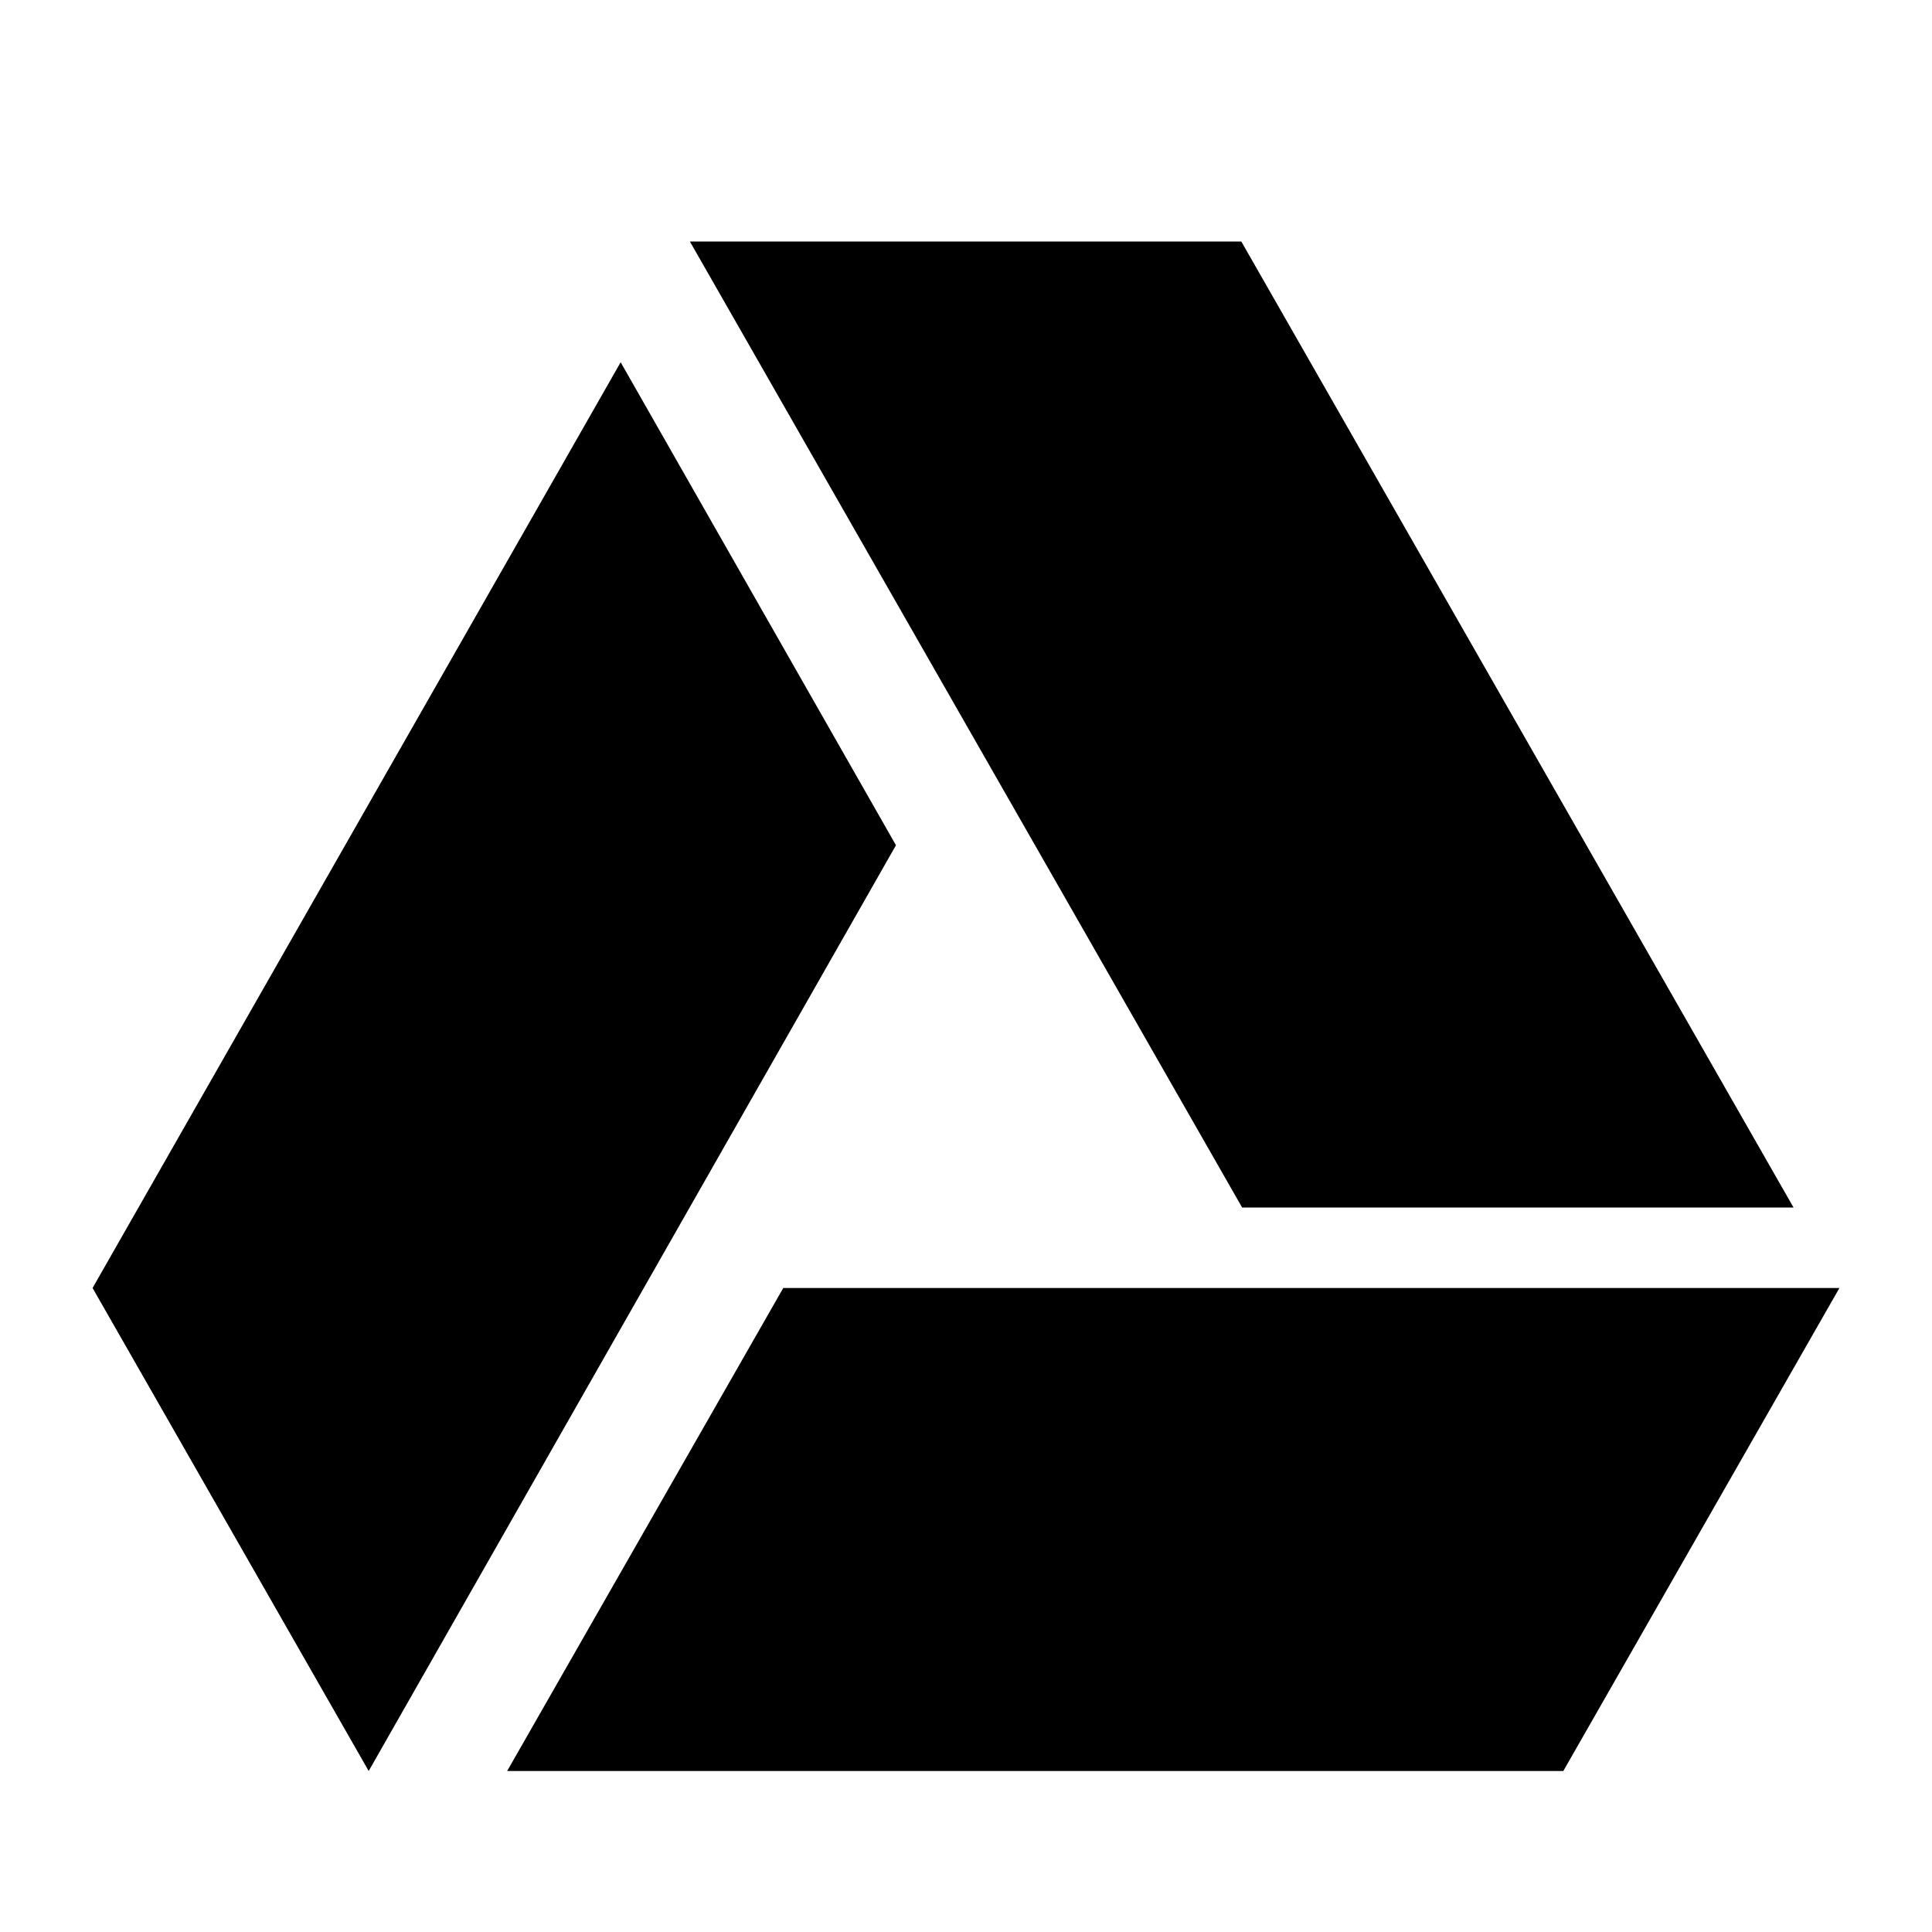
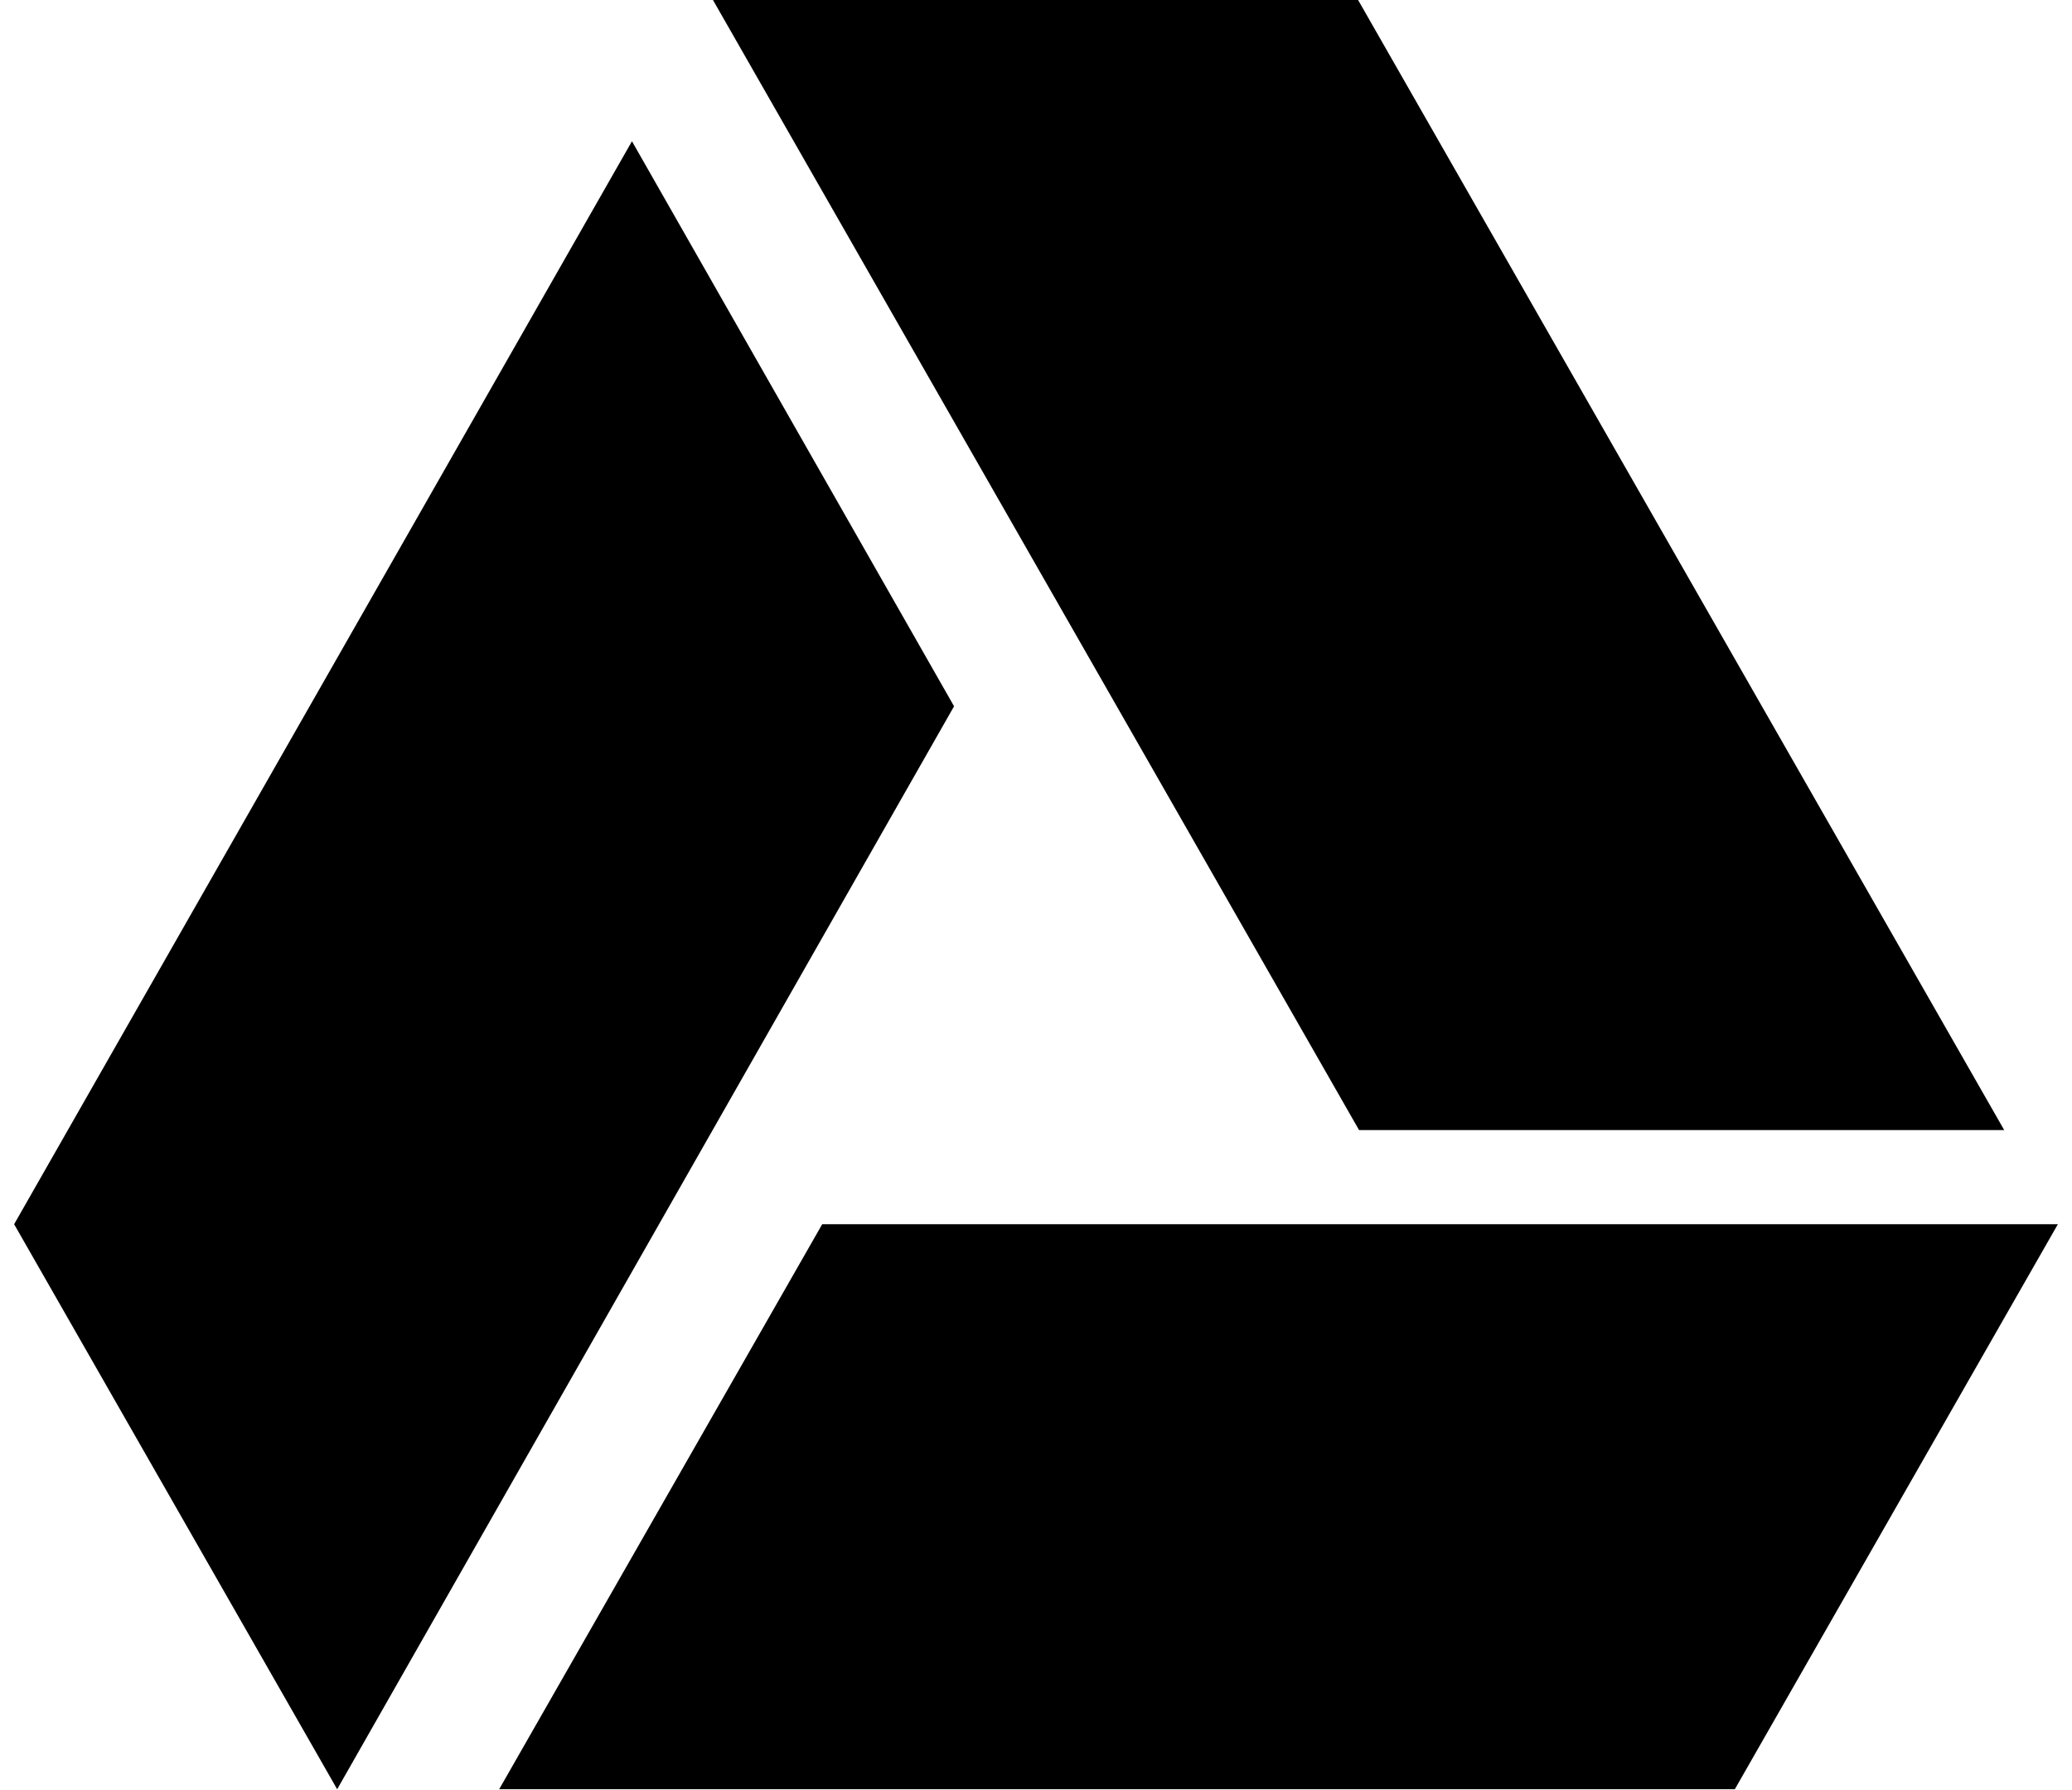
- <svg xmlns="http://www.w3.org/2000/svg" aria-label="google drive logo" viewBox="0 0 24 24">
-   <path fill-rule="evenodd" clip-rule="evenodd" d="m15.42 3 6.86 12h-6.85L8.57 3h6.85zM7.71 4.5 1.15 16l3.43 6 6.55-11.5-3.42-6zM9.73 16 6.3 22h13.12l3.43-6H9.73z" />
+ <svg xmlns="http://www.w3.org/2000/svg" aria-label="google-drive" viewBox="0 0 22 19">
+   <path fill-rule="evenodd" clip-rule="evenodd" d="M14.42 0L21.28 12H14.43L7.57 0H14.42ZM6.71 1.5L0.15 13L3.58 19L10.13 7.5L6.71 1.5ZM8.73 13L5.3 19H18.42L21.85 13H8.73Z" />
</svg>
